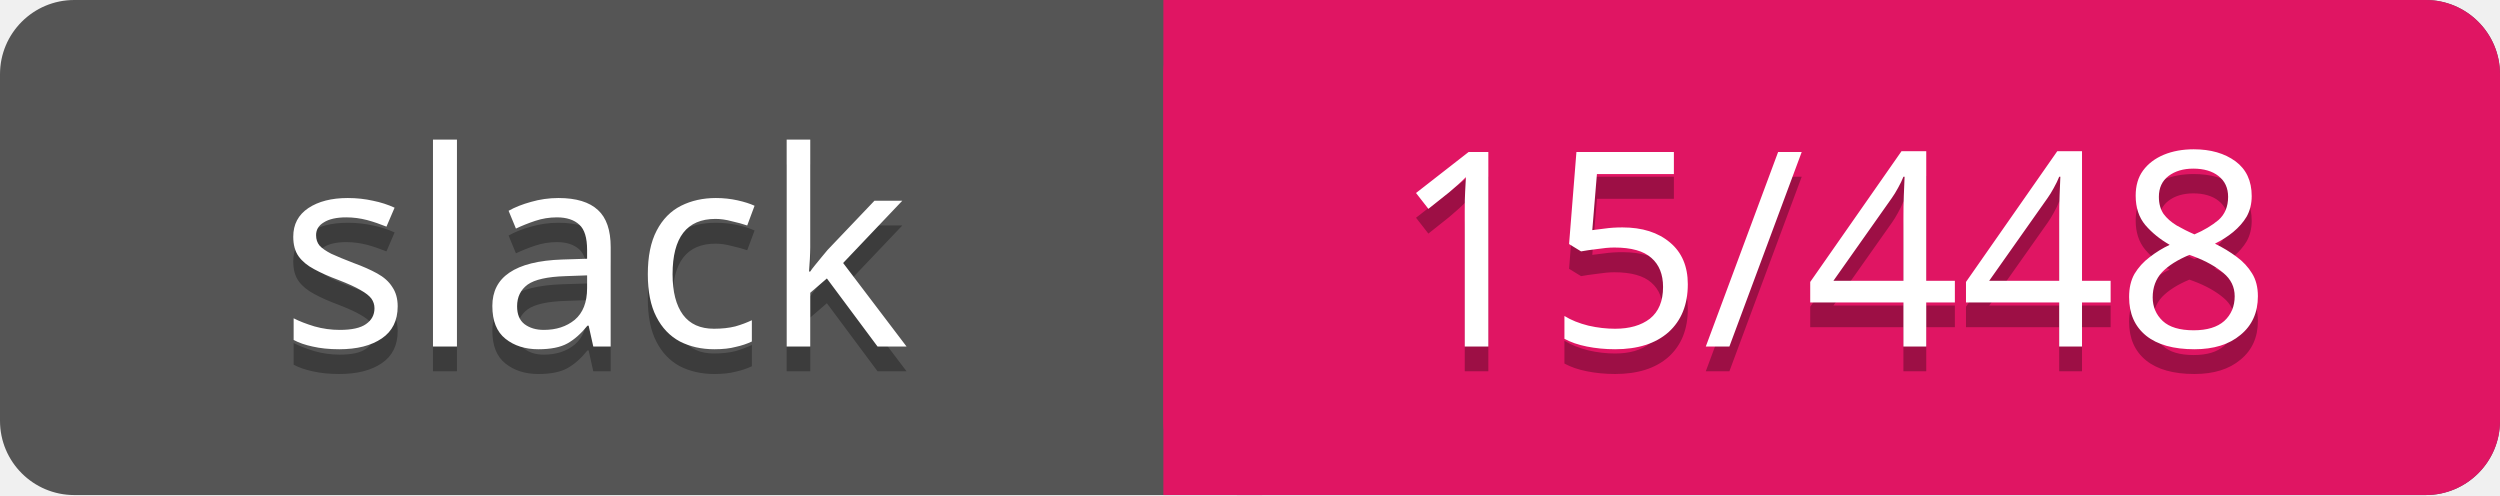
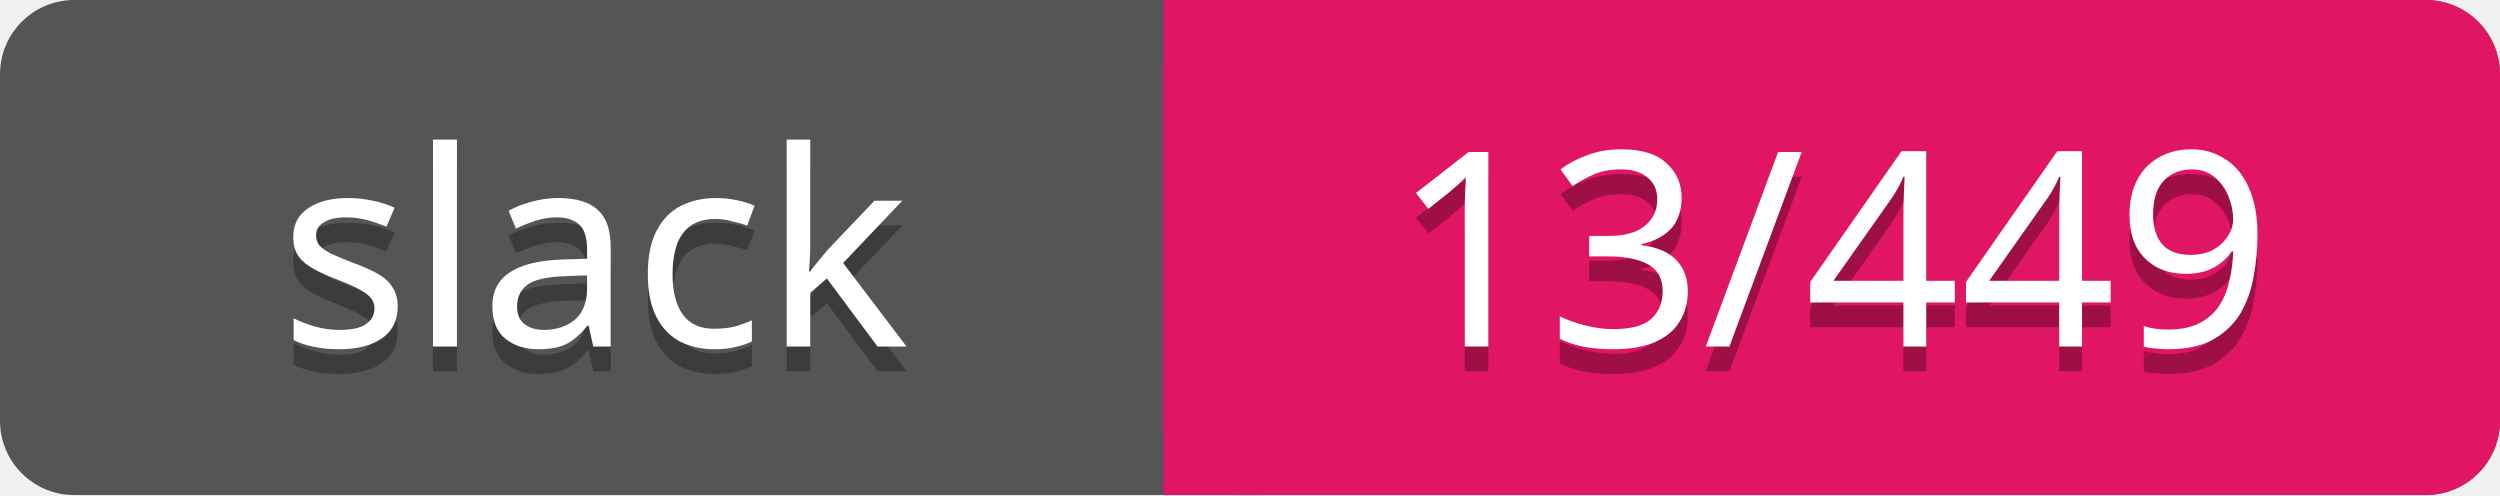
<svg xmlns="http://www.w3.org/2000/svg" width="101" height="20">
  <rect rx="3" width="101" height="20" fill="#555" />
  <rect rx="3" x="47" width="54" height="20" fill="#E01563" />
  <path d="M47 0h4v20h-4z" fill="#E01563" />
  <g text-anchor="middle" font-family="Verdana" font-size="11">
    <text fill="#010101" fill-opacity=".3" x="24" y="15">slack</text>
    <text fill="#fff" x="24" y="14">slack</text>
-     <text fill="#010101" fill-opacity=".3" x="74" y="15">15/448</text>
-     <text fill="#fff" x="74" y="14">15/448</text>
+     <text fill="#010101" fill-opacity=".3" x="74" y="15">13/449</text>
+     <text fill="#fff" x="74" y="14">13/449</text>
  </g>
</svg>
